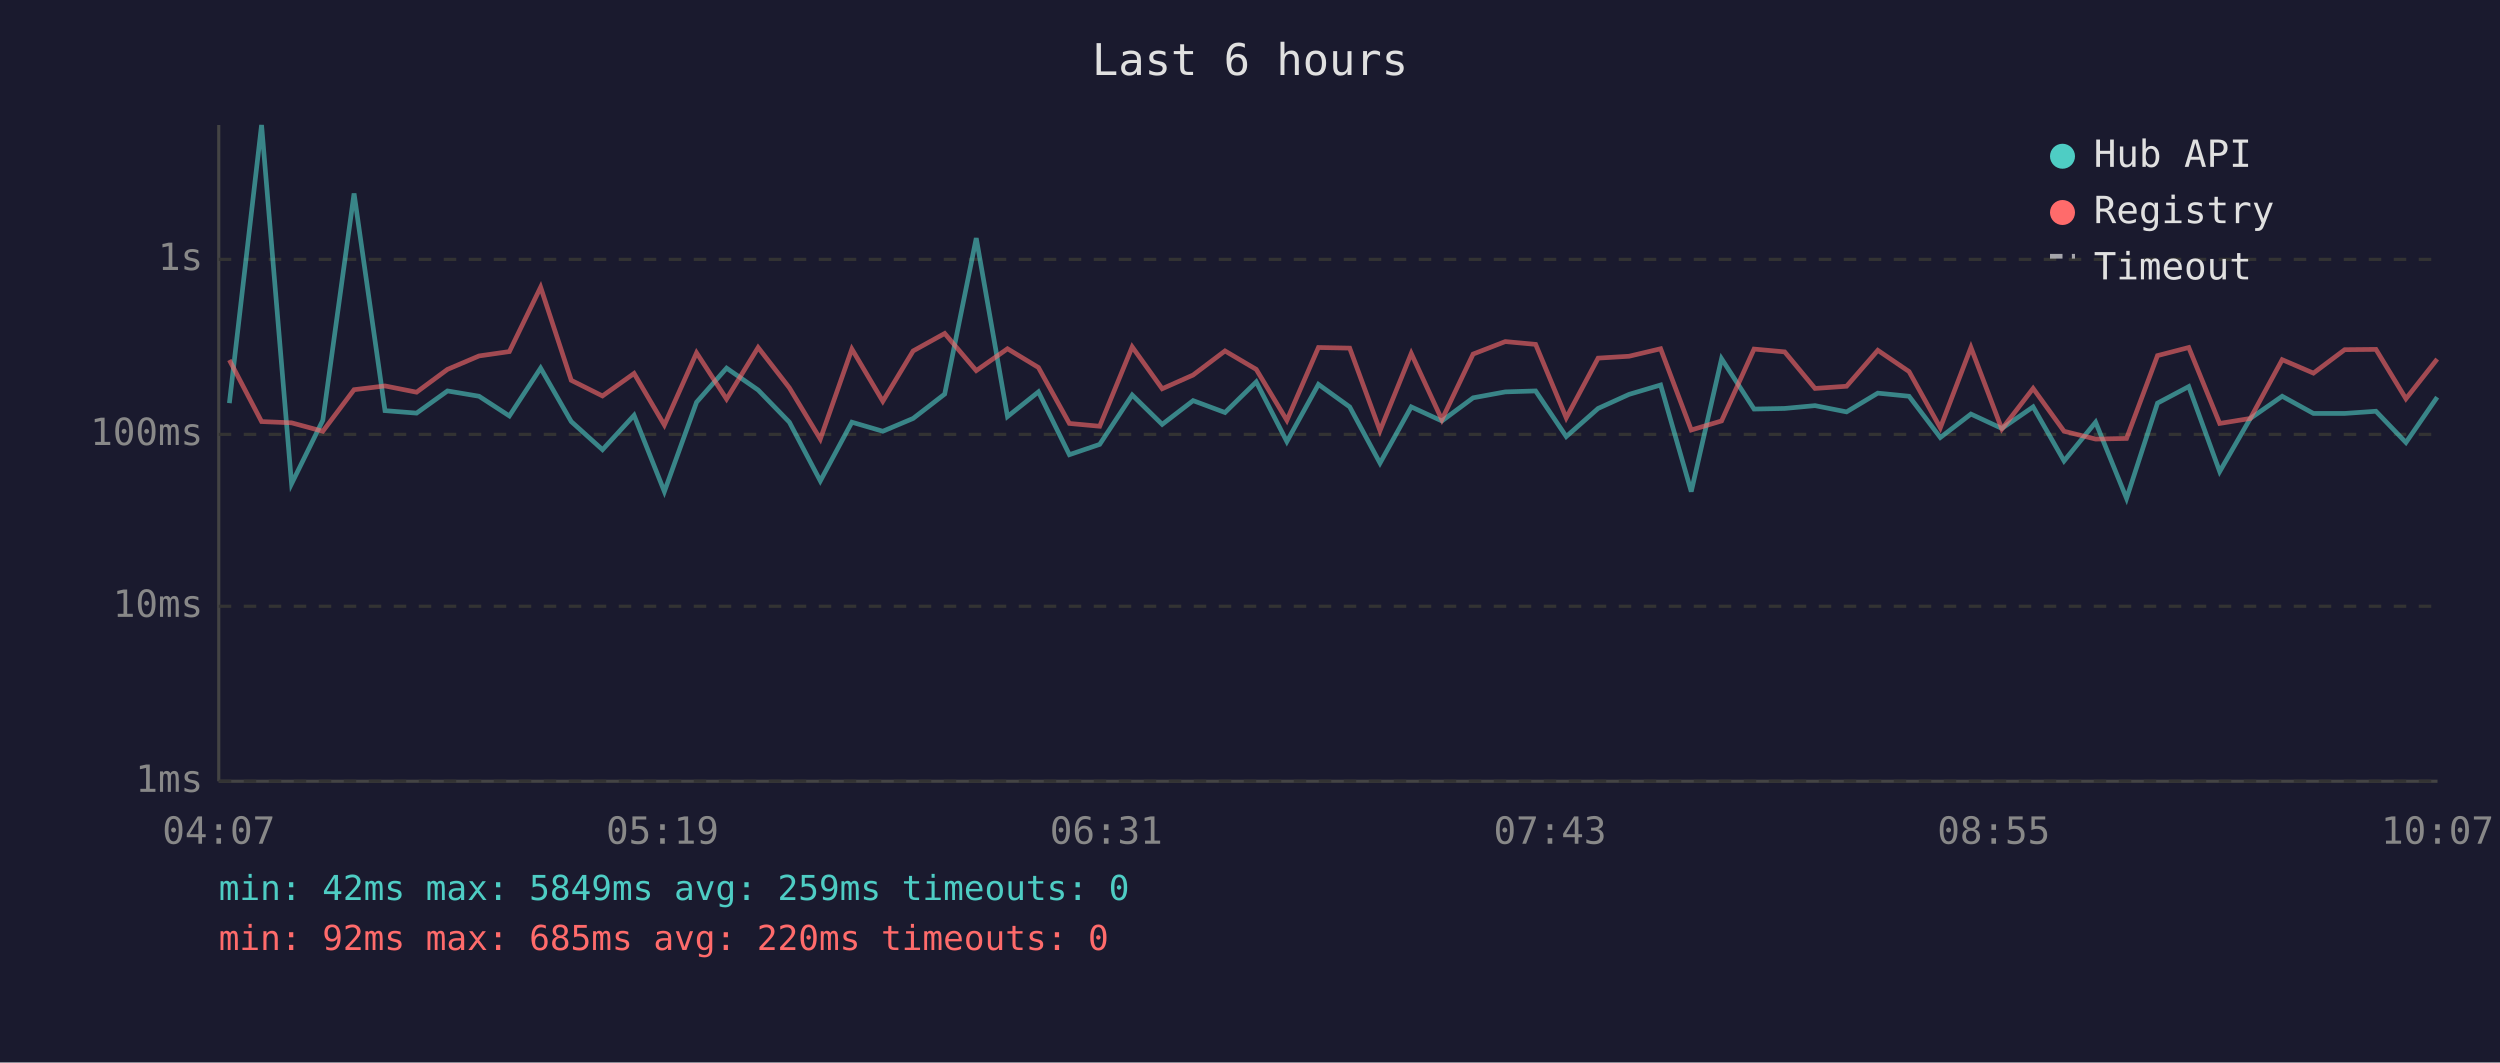
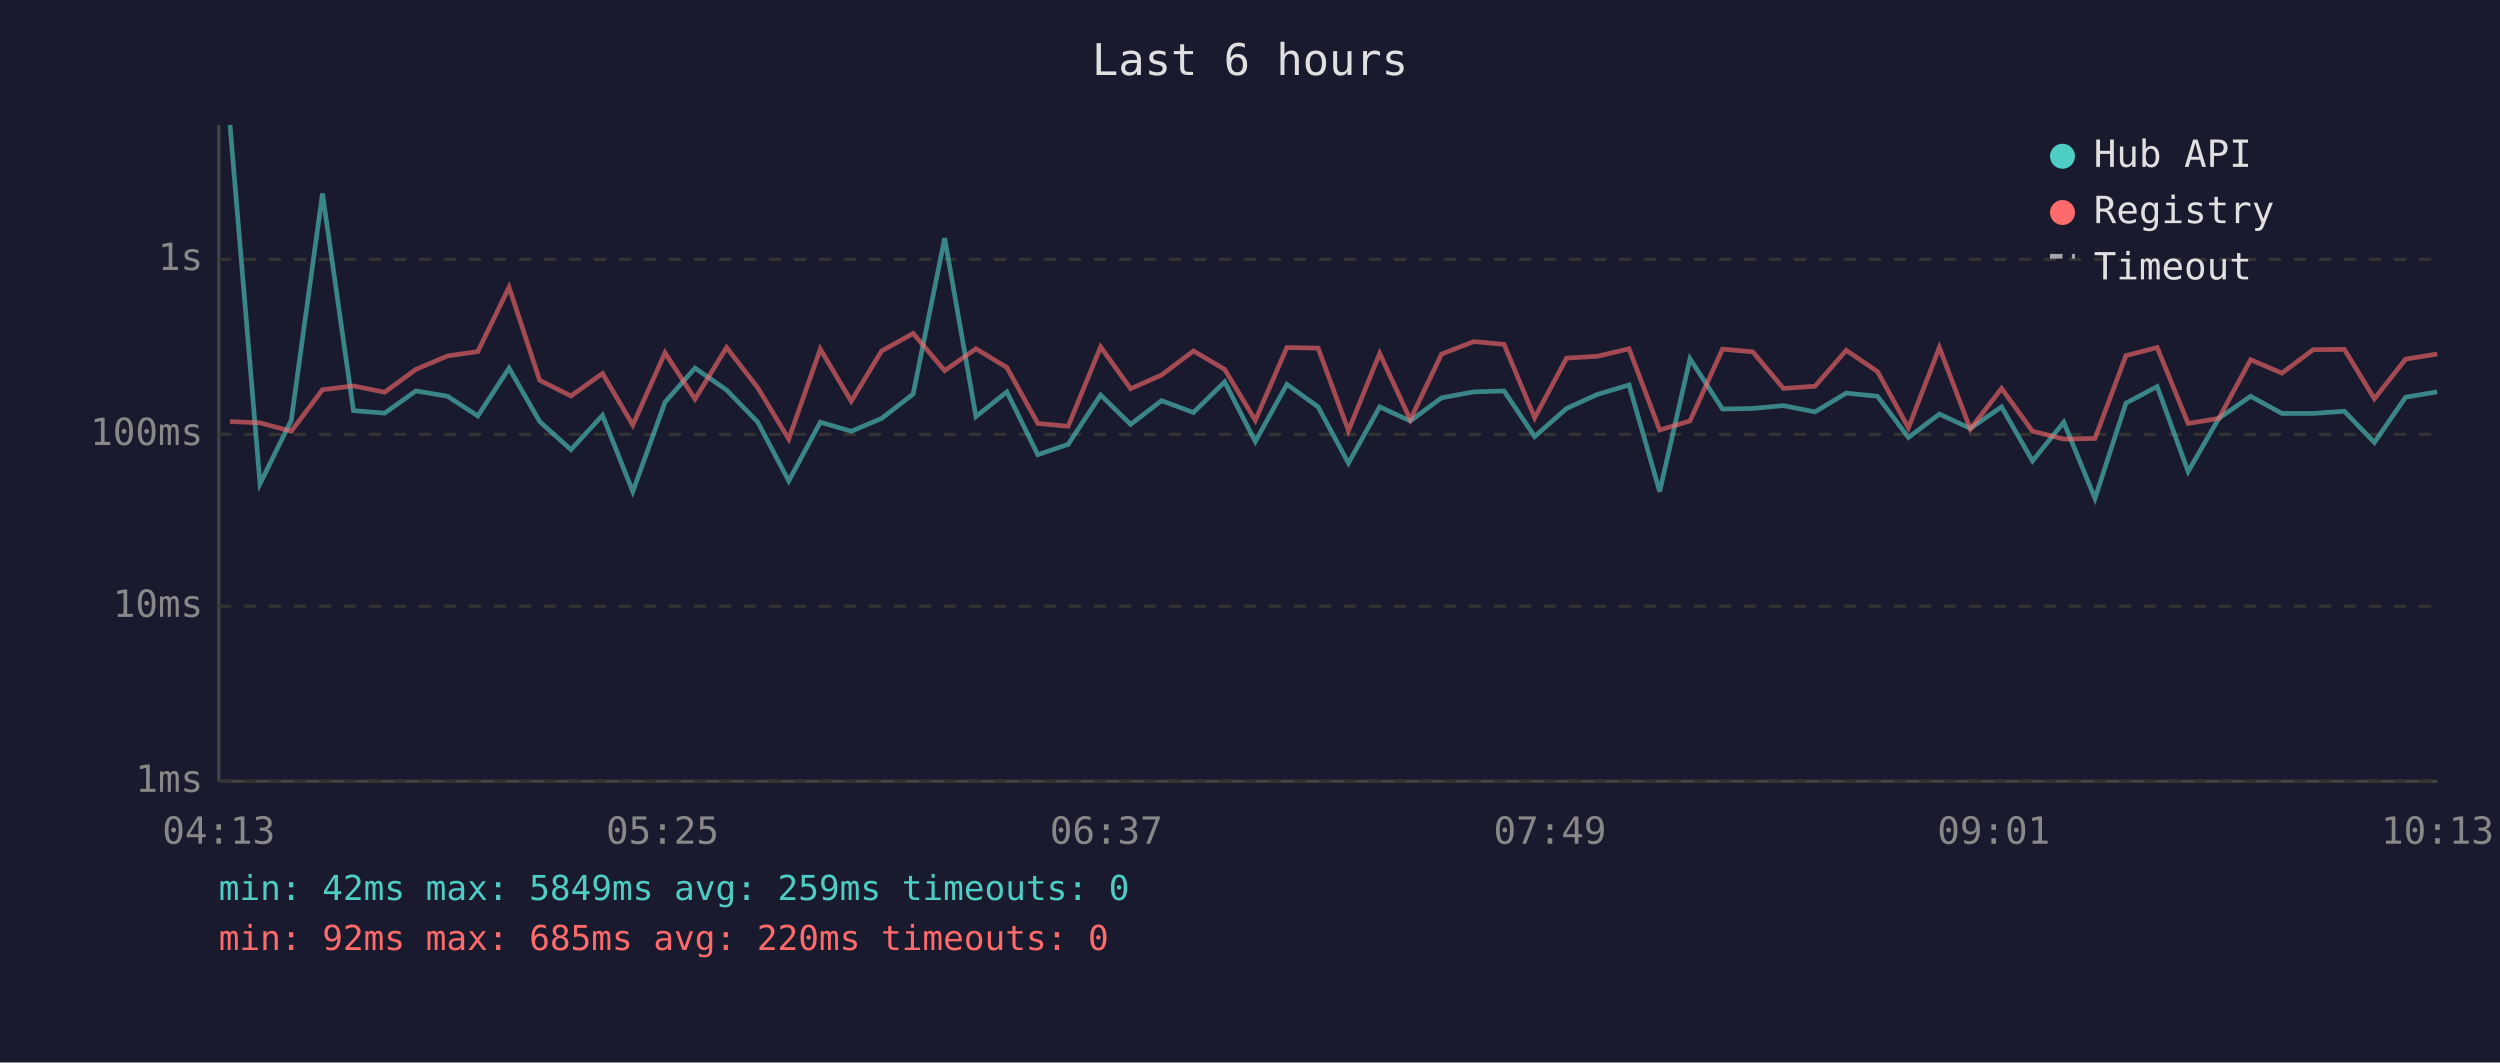
<svg xmlns="http://www.w3.org/2000/svg" viewBox="0 0 800 340" font-family="monospace" font-size="12">
  <rect width="800" height="340" fill="#1a1a2e" />
  <text x="400" y="24" fill="#e0e0e0" font-size="14" text-anchor="middle">Last 6 hours</text>
  <line x1="70" y1="40" x2="70" y2="250" stroke="#444" stroke-width="1" />
  <line x1="70" y1="250" x2="780" y2="250" stroke="#444" stroke-width="1" />
  <line x1="70" y1="250" x2="780" y2="250" stroke="#333" stroke-width="1" stroke-dasharray="4" />
  <text x="65" y="250" fill="#888" text-anchor="end" dominant-baseline="middle">1ms</text>
  <line x1="70" y1="194" x2="780" y2="194" stroke="#333" stroke-width="1" stroke-dasharray="4" />
  <text x="65" y="194" fill="#888" text-anchor="end" dominant-baseline="middle">10ms</text>
  <line x1="70" y1="139" x2="780" y2="139" stroke="#333" stroke-width="1" stroke-dasharray="4" />
  <text x="65" y="139" fill="#888" text-anchor="end" dominant-baseline="middle">100ms</text>
  <line x1="70" y1="83" x2="780" y2="83" stroke="#333" stroke-width="1" stroke-dasharray="4" />
  <text x="65" y="83" fill="#888" text-anchor="end" dominant-baseline="middle">1s</text>
-   <text x="70" y="270" fill="#888" text-anchor="middle">04:07</text>
-   <text x="212" y="270" fill="#888" text-anchor="middle">05:19</text>
-   <text x="354" y="270" fill="#888" text-anchor="middle">06:31</text>
-   <text x="496" y="270" fill="#888" text-anchor="middle">07:43</text>
-   <text x="638" y="270" fill="#888" text-anchor="middle">08:55</text>
-   <text x="780" y="270" fill="#888" text-anchor="middle">10:07</text>
-   <polyline points="73.4,129.0 83.7,40.0 93.3,154.8 103.3,134.5 113.3,61.9 123.2,131.4 133.3,132.2 143.2,125.1 153.3,126.8 163.0,133.1 173.0,117.8 182.8,134.9 192.8,143.9 202.9,132.9 212.6,157.3 222.9,128.7 232.5,117.8 242.6,124.8 252.6,135.1 262.5,153.9 272.6,135.1 282.5,138.0 292.2,133.9 302.3,126.1 312.4,76.2 322.4,133.3 332.3,125.4 342.2,145.5 351.9,142.2 362.3,126.4 371.9,135.8 381.8,128.2 392.0,132.0 402.0,122.2 411.8,141.3 421.9,123.0 431.9,130.2 441.6,148.2 451.6,130.2 461.4,134.7 471.4,127.3 481.7,125.4 491.4,125.1 501.2,139.7 511.4,130.7 521.3,126.2 531.4,123.2 541.2,157.3 550.9,114.8 561.3,130.9 571.1,130.7 580.8,129.8 590.9,131.8 600.9,125.8 610.9,126.8 620.9,140.0 630.7,132.5 640.6,137.1 650.6,130.2 660.5,147.5 670.6,135.1 680.5,159.5 690.4,129.0 700.4,123.7 710.3,150.9 720.1,133.9 730.3,126.8 740.3,132.3 750.3,132.3 760.3,131.6 769.9,141.6 779.9,127.1" fill="none" stroke="#4ecdc4" stroke-width="1.5" opacity="0.6" />
-   <polyline points="73.4,115.2 83.7,134.9 93.3,135.3 103.3,138.0 113.3,124.7 123.2,123.5 133.3,125.5 143.2,118.2 153.3,113.9 163.0,112.5 173.0,91.9 182.8,121.7 192.8,126.7 202.9,119.5 212.6,136.0 222.9,112.9 232.5,127.7 242.6,111.2 252.6,124.1 262.5,140.5 272.6,111.7 282.5,128.4 292.2,112.3 302.3,106.7 312.4,118.6 322.4,111.6 332.3,117.6 342.2,135.5 351.9,136.4 362.3,111.0 371.9,124.4 381.8,120.0 392.0,112.3 402.0,118.2 411.8,134.5 421.9,111.2 431.9,111.4 441.6,137.8 451.6,113.1 461.4,134.3 471.4,113.3 481.7,109.3 491.4,110.2 501.2,133.7 511.4,114.6 521.3,114.0 531.4,111.6 541.2,137.6 550.9,134.7 561.3,111.7 571.1,112.6 580.8,124.3 590.9,123.6 600.9,112.1 610.9,118.9 620.9,136.9 630.7,111.2 640.6,137.3 650.6,124.3 660.5,138.0 670.6,140.5 680.5,140.3 690.4,113.8 700.4,111.2 710.3,135.5 720.1,133.9 730.3,115.1 740.3,119.4 750.3,111.9 760.3,111.8 769.9,127.6 779.9,114.9" fill="none" stroke="#ff6b6b" stroke-width="1.5" opacity="0.6" />
+   <text x="70" y="270" fill="#888" text-anchor="middle">04:13</text>
+   <text x="212" y="270" fill="#888" text-anchor="middle">05:25</text>
+   <text x="354" y="270" fill="#888" text-anchor="middle">06:37</text>
+   <text x="496" y="270" fill="#888" text-anchor="middle">07:49</text>
+   <text x="638" y="270" fill="#888" text-anchor="middle">09:01</text>
+   <text x="780" y="270" fill="#888" text-anchor="middle">10:13</text>
+   <polyline points="73.6,40.0 83.2,154.8 93.2,134.5 103.2,61.9 113.1,131.4 123.1,132.2 133.1,125.1 143.2,126.8 152.9,133.1 162.9,117.8 172.7,134.9 182.7,143.9 192.8,132.9 202.5,157.3 212.8,128.7 222.4,117.8 232.5,124.8 242.5,135.1 252.4,153.9 262.5,135.1 272.4,138.0 282.1,133.9 292.2,126.1 302.3,76.2 312.3,133.3 322.2,125.4 332.1,145.5 341.8,142.2 352.2,126.4 361.8,135.8 371.7,128.2 381.9,132.0 391.9,122.2 401.7,141.3 411.8,123.0 421.8,130.2 431.5,148.2 441.5,130.2 451.3,134.7 461.3,127.3 471.6,125.4 481.3,125.1 491.1,139.7 501.3,130.7 511.2,126.2 521.3,123.2 531.1,157.3 540.8,114.8 551.2,130.9 560.9,130.7 570.7,129.8 580.8,131.8 590.8,125.8 600.8,126.8 610.7,140.0 620.6,132.5 630.5,137.1 640.5,130.2 650.4,147.5 660.4,135.1 670.4,159.5 680.3,129.0 690.3,123.7 700.2,150.9 710.0,133.9 720.2,126.8 730.2,132.3 740.2,132.3 750.2,131.6 759.8,141.6 769.8,127.1 779.9,125.4" fill="none" stroke="#4ecdc4" stroke-width="1.5" opacity="0.6" />
+   <polyline points="73.6,134.9 83.2,135.3 93.2,138.0 103.2,124.7 113.1,123.5 123.1,125.5 133.1,118.2 143.2,113.9 152.9,112.5 162.9,91.9 172.7,121.7 182.7,126.7 192.8,119.5 202.5,136.0 212.8,112.9 222.4,127.7 232.5,111.2 242.5,124.1 252.4,140.5 262.5,111.7 272.4,128.4 282.1,112.3 292.2,106.7 302.3,118.6 312.3,111.6 322.2,117.6 332.1,135.5 341.8,136.4 352.2,111.0 361.8,124.4 371.7,120.0 381.9,112.3 391.9,118.2 401.7,134.5 411.8,111.2 421.8,111.4 431.5,137.8 441.5,113.1 451.3,134.3 461.3,113.3 471.6,109.3 481.3,110.2 491.1,133.7 501.3,114.6 511.2,114.0 521.3,111.6 531.1,137.6 540.8,134.7 551.2,111.7 560.9,112.6 570.7,124.3 580.8,123.6 590.8,112.1 600.8,118.9 610.7,136.9 620.6,111.2 630.5,137.3 640.5,124.3 650.4,138.0 660.4,140.5 670.4,140.3 680.3,113.8 690.3,111.2 700.2,135.5 710.0,133.9 720.2,115.1 730.2,119.4 740.2,111.9 750.2,111.8 759.8,127.6 769.8,114.9 779.9,113.3" fill="none" stroke="#ff6b6b" stroke-width="1.5" opacity="0.6" />
  <circle cx="660" cy="50" r="4" fill="#4ecdc4" />
  <text x="670" y="50" fill="#e0e0e0" dominant-baseline="middle">Hub API</text>
  <circle cx="660" cy="68" r="4" fill="#ff6b6b" />
  <text x="670" y="68" fill="#e0e0e0" dominant-baseline="middle">Registry</text>
  <line x1="656" y1="82" x2="664" y2="82" stroke="#e0e0e0" stroke-width="1.5" stroke-dasharray="4,3" opacity="0.7" />
  <text x="670" y="86" fill="#e0e0e0" dominant-baseline="middle">Timeout</text>
  <text x="70" y="288" fill="#4ecdc4" font-size="11">min: 42ms  max: 5849ms  avg: 259ms  timeouts: 0</text>
  <text x="70" y="304" fill="#ff6b6b" font-size="11">min: 92ms  max: 685ms  avg: 220ms  timeouts: 0</text>
</svg>
